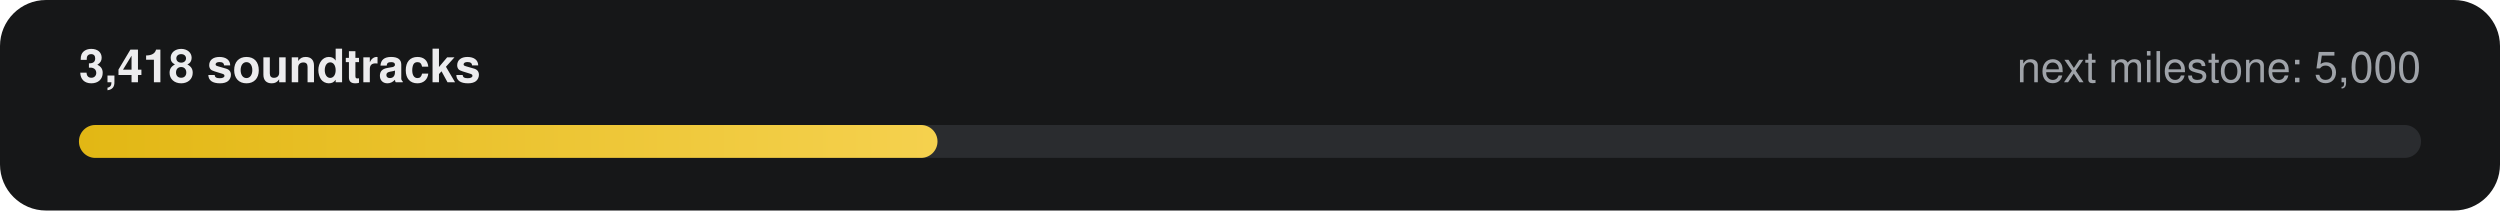
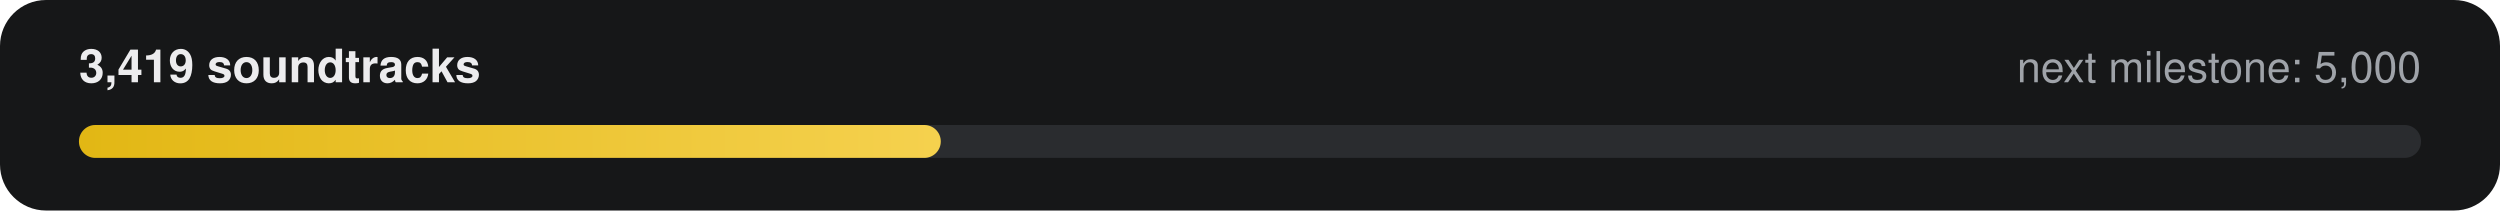
- <svg xmlns="http://www.w3.org/2000/svg" width="760" height="64" viewBox="0 0 760 64" role="img" aria-label="3,418 of 5,000 soundtracks">
+ <svg xmlns="http://www.w3.org/2000/svg" width="760" height="64" viewBox="0 0 760 64" role="img" aria-label="3,419 of 5,000 soundtracks">
  <defs>
    <linearGradient id="g" x1="0" x2="1">
      <stop offset="0" stop-color="#E2B714" />
      <stop offset="1" stop-color="#F5D14E" />
    </linearGradient>
  </defs>
  <rect width="760" height="64" rx="14" fill="#161718" />
-   <text x="24" y="25" fill="#ECECEE" font-family="-apple-system,Segoe UI,Helvetica,Arial,sans-serif" font-size="14" font-weight="600">3,418 soundtracks</text>
+   <text x="24" y="25" fill="#ECECEE" font-family="-apple-system,Segoe UI,Helvetica,Arial,sans-serif" font-size="14" font-weight="600">3,419 soundtracks</text>
  <text x="736" y="25" fill="#9FA3A9" text-anchor="end" font-family="-apple-system,Segoe UI,Helvetica,Arial,sans-serif" font-size="13">next milestone: 5,000</text>
  <rect x="24" y="38" width="712" height="10" rx="5" fill="#2A2C2F" />
-   <rect x="24" y="38" width="261" height="10" rx="5" fill="url(#g)" />
+   <rect x="24" y="38" width="262" height="10" rx="5" fill="url(#g)" />
</svg>
